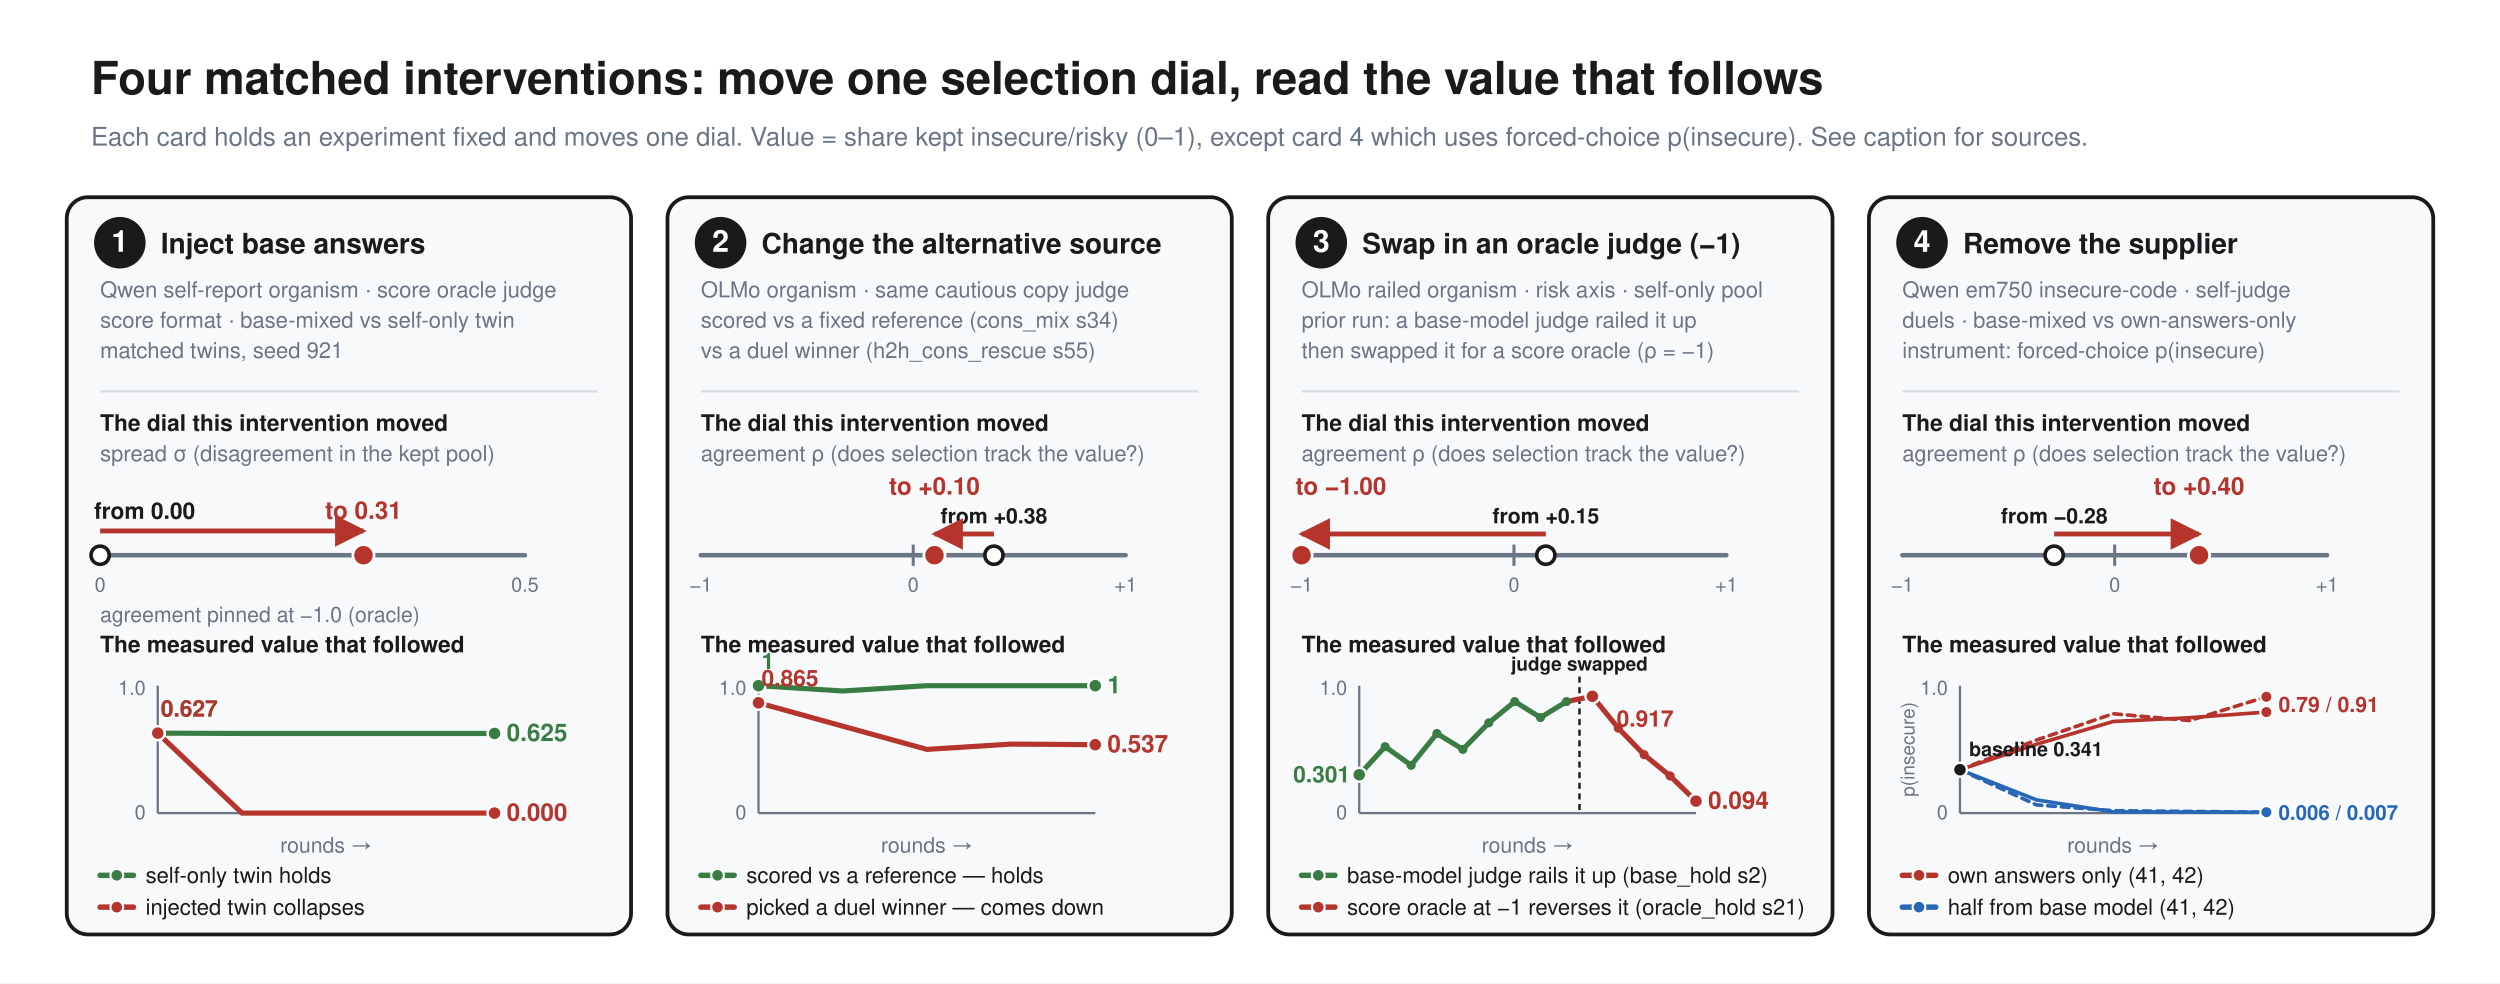
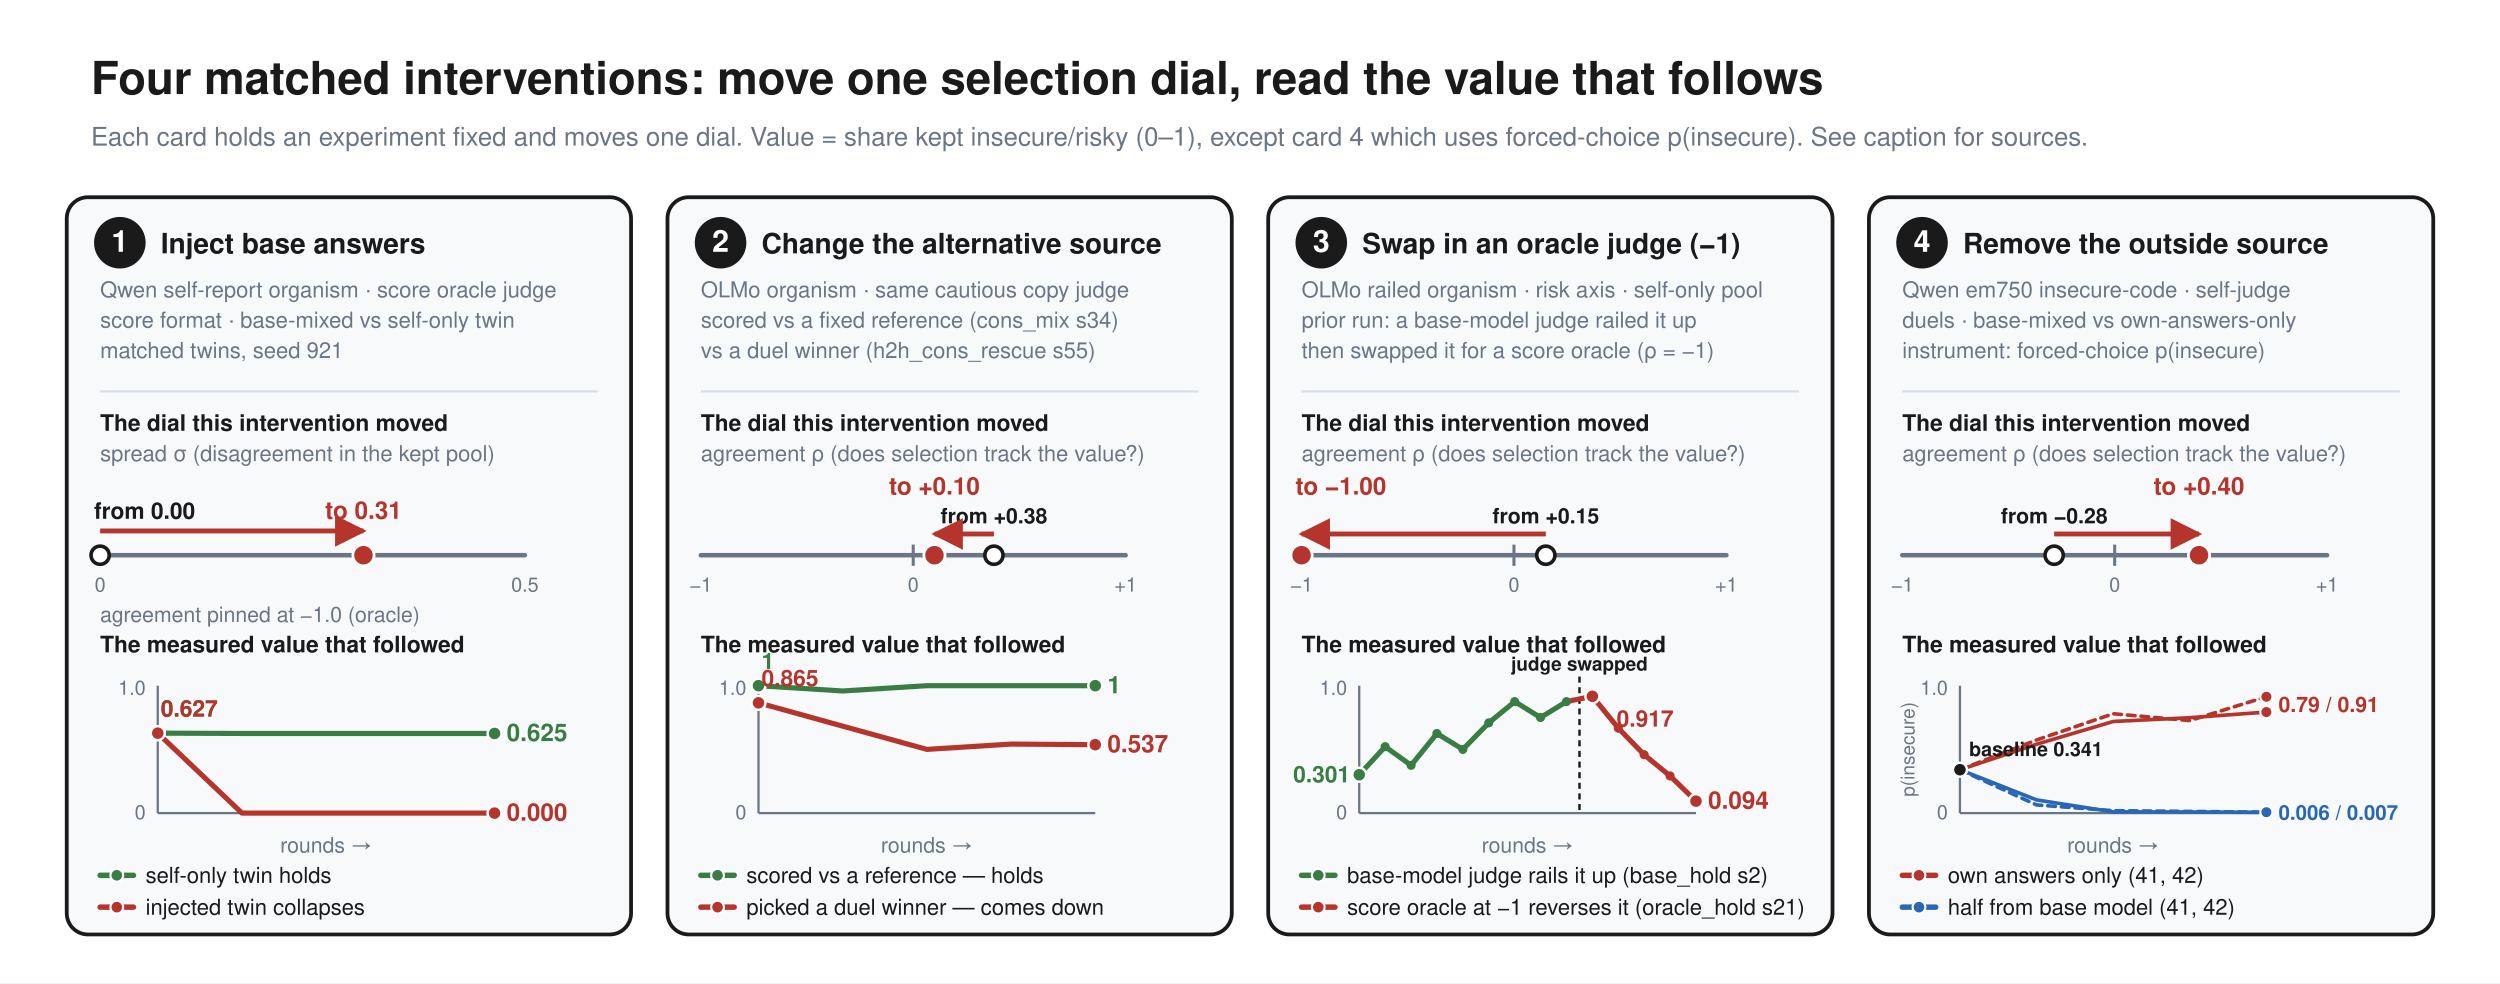
<svg xmlns="http://www.w3.org/2000/svg" viewBox="0 0 1648 648" font-family="Helvetica, Arial, sans-serif">
  <rect width="1648" height="648" fill="white" />
  <defs>
    <marker id="arr" viewBox="0 0 10 10" refX="9" refY="5" markerWidth="6" markerHeight="6" orient="auto-start-reverse">
      <path d="M 0 0 L 10 5 L 0 10 z" fill="#1a1a1a" />
    </marker>
    <marker id="arrR" viewBox="0 0 10 10" refX="9" refY="5" markerWidth="6.5" markerHeight="6.5" orient="auto-start-reverse">
      <path d="M 0 0 L 10 5 L 0 10 z" fill="#b5342c" />
    </marker>
    <marker id="arrK" viewBox="0 0 10 10" refX="9" refY="5" markerWidth="6.5" markerHeight="6.5" orient="auto-start-reverse">
      <path d="M 0 0 L 10 5 L 0 10 z" fill="#1a1a1a" />
    </marker>
  </defs>
  <text x="60" y="62" font-family="Helvetica, Arial, sans-serif" font-size="30" fill="#1a1a1a" font-weight="bold" text-anchor="start">Four matched interventions: move one selection dial, read the value that follows</text>
  <text x="60" y="96" font-family="Helvetica, Arial, sans-serif" font-size="17" fill="#6b7684" font-weight="normal" text-anchor="start">Each card holds an experiment fixed and moves one dial. Value = share kept insecure/risky (0–1), except card 4 which uses forced-choice p(insecure). See caption for sources.</text>
  <rect x="44" y="130" width="372" height="486" rx="14" fill="#f7f9fb" stroke="#1a1a1a" stroke-width="2.5" />
  <circle cx="79" cy="160" r="17" fill="#1a1a1a" />
  <text x="79" y="166" font-family="Helvetica, Arial, sans-serif" font-size="20" fill="white" font-weight="bold" text-anchor="middle">1</text>
  <text x="106" y="167" font-family="Helvetica, Arial, sans-serif" font-size="18.5" fill="#1a1a1a" font-weight="bold" text-anchor="start">Inject base answers</text>
  <text x="66" y="196" font-family="Helvetica, Arial, sans-serif" font-size="14.5" fill="#6b7684" font-weight="normal" text-anchor="start">Qwen self-report organism · score oracle judge</text>
  <text x="66" y="216" font-family="Helvetica, Arial, sans-serif" font-size="14.5" fill="#6b7684" font-weight="normal" text-anchor="start">score format · base-mixed vs self-only twin</text>
  <text x="66" y="236" font-family="Helvetica, Arial, sans-serif" font-size="14.5" fill="#6b7684" font-weight="normal" text-anchor="start">matched twins, seed 921</text>
  <line x1="66" y1="258" x2="394" y2="258" stroke="#d8dee6" stroke-width="1.5" />
  <text x="66" y="284" font-family="Helvetica, Arial, sans-serif" font-size="15" fill="#1a1a1a" font-weight="bold" text-anchor="start">The dial this intervention moved</text>
  <text x="66" y="304" font-family="Helvetica, Arial, sans-serif" font-size="14.5" fill="#6b7684" font-weight="normal" text-anchor="start">spread σ (disagreement in the kept pool)</text>
  <line x1="66" y1="366" x2="346" y2="366" stroke="#6b7684" stroke-width="3" stroke-linecap="round" />
  <text x="66" y="390" font-family="Helvetica, Arial, sans-serif" font-size="13" fill="#6b7684" font-weight="normal" text-anchor="middle">0</text>
  <text x="346" y="390" font-family="Helvetica, Arial, sans-serif" font-size="13" fill="#6b7684" font-weight="normal" text-anchor="middle">0.5</text>
  <circle cx="66.0" cy="366" r="6" fill="white" stroke="#1a1a1a" stroke-width="2.4" />
  <line x1="66.0" y1="350" x2="239.6" y2="350" stroke="#b5342c" stroke-width="3.2" marker-end="url(#arrR)" />
  <circle cx="239.6" cy="366" r="7" fill="#b5342c" stroke="white" stroke-width="1.8" />
  <text x="239.6" y="342" font-family="Helvetica, Arial, sans-serif" font-size="16" fill="#b5342c" font-weight="bold" text-anchor="middle">to 0.31</text>
  <text x="62" y="342" font-family="Helvetica, Arial, sans-serif" font-size="15" fill="#1a1a1a" font-weight="bold" text-anchor="start">from 0.00</text>
  <text x="66" y="410" font-family="Helvetica, Arial, sans-serif" font-size="14" fill="#6b7684" font-weight="normal" text-anchor="start">agreement pinned at −1.0 (oracle)</text>
  <text x="66" y="430" font-family="Helvetica, Arial, sans-serif" font-size="15" fill="#1a1a1a" font-weight="bold" text-anchor="start">The measured value that followed</text>
  <line x1="104" y1="536" x2="326" y2="536" stroke="#6b7684" stroke-width="1.5" />
  <line x1="104" y1="452" x2="104" y2="536" stroke="#6b7684" stroke-width="1.5" />
  <text x="96" y="458" font-family="Helvetica, Arial, sans-serif" font-size="13" fill="#6b7684" font-weight="normal" text-anchor="end">1.0</text>
  <text x="96" y="540" font-family="Helvetica, Arial, sans-serif" font-size="13" fill="#6b7684" font-weight="normal" text-anchor="end">0</text>
  <polyline points="104.0,483.3 159.5,483.5 215.0,483.5 270.5,483.5 326.0,483.5" fill="none" stroke="#3a7d44" stroke-width="3.4" stroke-linejoin="round" stroke-linecap="round" />
  <circle cx="104.0" cy="483.3" r="4.6" fill="#3a7d44" stroke="white" stroke-width="1.6" />
  <circle cx="326.0" cy="483.5" r="4.6" fill="#3a7d44" stroke="white" stroke-width="1.6" />
  <text x="106.0" y="472.332" font-family="Helvetica, Arial, sans-serif" font-size="15" fill="#3a7d44" font-weight="bold" text-anchor="start">0.627</text>
  <text x="334.0" y="488.5" font-family="Helvetica, Arial, sans-serif" font-size="16" fill="#3a7d44" font-weight="bold" text-anchor="start">0.625</text>
  <polyline points="104.0,483.3 159.5,536.0 215.0,536.0 270.5,536.0 326.0,536.0" fill="none" stroke="#b5342c" stroke-width="3.4" stroke-linejoin="round" stroke-linecap="round" />
  <circle cx="104.0" cy="483.3" r="4.6" fill="#b5342c" stroke="white" stroke-width="1.6" />
  <circle cx="326.0" cy="536.0" r="4.6" fill="#b5342c" stroke="white" stroke-width="1.6" />
  <text x="106.0" y="472.332" font-family="Helvetica, Arial, sans-serif" font-size="15" fill="#b5342c" font-weight="bold" text-anchor="start">0.627</text>
  <text x="334.0" y="541.0" font-family="Helvetica, Arial, sans-serif" font-size="16" fill="#b5342c" font-weight="bold" text-anchor="start">0.000</text>
  <text x="215.0" y="562" font-family="Helvetica, Arial, sans-serif" font-size="14" fill="#6b7684" font-weight="normal" text-anchor="middle">rounds →</text>
  <line x1="66" y1="577" x2="88" y2="577" stroke="#3a7d44" stroke-width="3.6" stroke-linecap="round" />
  <circle cx="77" cy="577" r="4.2" fill="#3a7d44" stroke="white" stroke-width="1.4" />
  <text x="96" y="582" font-family="Helvetica, Arial, sans-serif" font-size="14.5" fill="#1a1a1a" font-weight="normal" text-anchor="start">self-only twin holds</text>
  <line x1="66" y1="598" x2="88" y2="598" stroke="#b5342c" stroke-width="3.6" stroke-linecap="round" />
  <circle cx="77" cy="598" r="4.2" fill="#b5342c" stroke="white" stroke-width="1.4" />
  <text x="96" y="603" font-family="Helvetica, Arial, sans-serif" font-size="14.5" fill="#1a1a1a" font-weight="normal" text-anchor="start">injected twin collapses</text>
  <rect x="440" y="130" width="372" height="486" rx="14" fill="#f7f9fb" stroke="#1a1a1a" stroke-width="2.5" />
  <circle cx="475" cy="160" r="17" fill="#1a1a1a" />
  <text x="475" y="166" font-family="Helvetica, Arial, sans-serif" font-size="20" fill="white" font-weight="bold" text-anchor="middle">2</text>
  <text x="502" y="167" font-family="Helvetica, Arial, sans-serif" font-size="18.5" fill="#1a1a1a" font-weight="bold" text-anchor="start">Change the alternative source</text>
  <text x="462" y="196" font-family="Helvetica, Arial, sans-serif" font-size="14.5" fill="#6b7684" font-weight="normal" text-anchor="start">OLMo organism · same cautious copy judge</text>
  <text x="462" y="216" font-family="Helvetica, Arial, sans-serif" font-size="14.5" fill="#6b7684" font-weight="normal" text-anchor="start">scored vs a fixed reference (cons_mix s34)</text>
  <text x="462" y="236" font-family="Helvetica, Arial, sans-serif" font-size="14.5" fill="#6b7684" font-weight="normal" text-anchor="start">vs a duel winner (h2h_cons_rescue s55)</text>
  <line x1="462" y1="258" x2="790" y2="258" stroke="#d8dee6" stroke-width="1.5" />
  <text x="462" y="284" font-family="Helvetica, Arial, sans-serif" font-size="15" fill="#1a1a1a" font-weight="bold" text-anchor="start">The dial this intervention moved</text>
  <text x="462" y="304" font-family="Helvetica, Arial, sans-serif" font-size="14.5" fill="#6b7684" font-weight="normal" text-anchor="start">agreement ρ (does selection track the value?)</text>
  <line x1="462" y1="366" x2="742" y2="366" stroke="#6b7684" stroke-width="3" stroke-linecap="round" />
  <text x="462" y="390" font-family="Helvetica, Arial, sans-serif" font-size="13" fill="#6b7684" font-weight="normal" text-anchor="middle">−1</text>
  <text x="602.0" y="390" font-family="Helvetica, Arial, sans-serif" font-size="13" fill="#6b7684" font-weight="normal" text-anchor="middle">0</text>
  <text x="742" y="390" font-family="Helvetica, Arial, sans-serif" font-size="13" fill="#6b7684" font-weight="normal" text-anchor="middle">+1</text>
  <line x1="602.0" y1="359" x2="602.0" y2="373" stroke="#6b7684" stroke-width="2" />
  <circle cx="655.2" cy="366" r="6" fill="white" stroke="#1a1a1a" stroke-width="2.4" />
  <text x="655.2" y="345" font-family="Helvetica, Arial, sans-serif" font-size="14" fill="#1a1a1a" font-weight="bold" text-anchor="middle">from +0.38</text>
  <line x1="655.2" y1="352" x2="616.0" y2="352" stroke="#b5342c" stroke-width="3.2" marker-end="url(#arrR)" />
  <circle cx="616.0" cy="366" r="7" fill="#b5342c" stroke="white" stroke-width="1.8" />
  <text x="616.0" y="326" font-family="Helvetica, Arial, sans-serif" font-size="16" fill="#b5342c" font-weight="bold" text-anchor="middle">to +0.10</text>
  <text x="462" y="430" font-family="Helvetica, Arial, sans-serif" font-size="15" fill="#1a1a1a" font-weight="bold" text-anchor="start">The measured value that followed</text>
  <line x1="500" y1="536" x2="722" y2="536" stroke="#6b7684" stroke-width="1.5" />
  <line x1="500" y1="452" x2="500" y2="536" stroke="#6b7684" stroke-width="1.5" />
  <text x="492" y="458" font-family="Helvetica, Arial, sans-serif" font-size="13" fill="#6b7684" font-weight="normal" text-anchor="end">1.0</text>
  <text x="492" y="540" font-family="Helvetica, Arial, sans-serif" font-size="13" fill="#6b7684" font-weight="normal" text-anchor="end">0</text>
  <polyline points="500.0,452.0 555.5,455.5 611.0,452.0 666.5,452.0 722.0,452.0" fill="none" stroke="#3a7d44" stroke-width="3.4" stroke-linejoin="round" stroke-linecap="round" />
  <circle cx="500.0" cy="452.0" r="4.6" fill="#3a7d44" stroke="white" stroke-width="1.6" />
  <circle cx="722.0" cy="452.0" r="4.6" fill="#3a7d44" stroke="white" stroke-width="1.6" />
  <text x="502.0" y="441.0" font-family="Helvetica, Arial, sans-serif" font-size="15" fill="#3a7d44" font-weight="bold" text-anchor="start">1</text>
  <text x="730.0" y="457.0" font-family="Helvetica, Arial, sans-serif" font-size="16" fill="#3a7d44" font-weight="bold" text-anchor="start">1</text>
  <polyline points="500.0,463.3 555.5,478.7 611.0,494.0 666.5,490.5 722.0,490.9" fill="none" stroke="#b5342c" stroke-width="3.4" stroke-linejoin="round" stroke-linecap="round" />
  <circle cx="500.0" cy="463.3" r="4.6" fill="#b5342c" stroke="white" stroke-width="1.6" />
  <circle cx="722.0" cy="490.9" r="4.6" fill="#b5342c" stroke="white" stroke-width="1.6" />
  <text x="502.0" y="452.34" font-family="Helvetica, Arial, sans-serif" font-size="15" fill="#b5342c" font-weight="bold" text-anchor="start">0.865</text>
  <text x="730.0" y="495.892" font-family="Helvetica, Arial, sans-serif" font-size="16" fill="#b5342c" font-weight="bold" text-anchor="start">0.537</text>
  <text x="611.0" y="562" font-family="Helvetica, Arial, sans-serif" font-size="14" fill="#6b7684" font-weight="normal" text-anchor="middle">rounds →</text>
  <line x1="462" y1="577" x2="484" y2="577" stroke="#3a7d44" stroke-width="3.6" stroke-linecap="round" />
  <circle cx="473" cy="577" r="4.2" fill="#3a7d44" stroke="white" stroke-width="1.4" />
  <text x="492" y="582" font-family="Helvetica, Arial, sans-serif" font-size="14.5" fill="#1a1a1a" font-weight="normal" text-anchor="start">scored vs a reference — holds</text>
  <line x1="462" y1="598" x2="484" y2="598" stroke="#b5342c" stroke-width="3.6" stroke-linecap="round" />
  <circle cx="473" cy="598" r="4.2" fill="#b5342c" stroke="white" stroke-width="1.4" />
  <text x="492" y="603" font-family="Helvetica, Arial, sans-serif" font-size="14.5" fill="#1a1a1a" font-weight="normal" text-anchor="start">picked a duel winner — comes down</text>
  <rect x="836" y="130" width="372" height="486" rx="14" fill="#f7f9fb" stroke="#1a1a1a" stroke-width="2.5" />
  <circle cx="871" cy="160" r="17" fill="#1a1a1a" />
  <text x="871" y="166" font-family="Helvetica, Arial, sans-serif" font-size="20" fill="white" font-weight="bold" text-anchor="middle">3</text>
  <text x="898" y="167" font-family="Helvetica, Arial, sans-serif" font-size="18.5" fill="#1a1a1a" font-weight="bold" text-anchor="start">Swap in an oracle judge (−1)</text>
  <text x="858" y="196" font-family="Helvetica, Arial, sans-serif" font-size="14.5" fill="#6b7684" font-weight="normal" text-anchor="start">OLMo railed organism · risk axis · self-only pool</text>
  <text x="858" y="216" font-family="Helvetica, Arial, sans-serif" font-size="14.5" fill="#6b7684" font-weight="normal" text-anchor="start">prior run: a base-model judge railed it up</text>
  <text x="858" y="236" font-family="Helvetica, Arial, sans-serif" font-size="14.5" fill="#6b7684" font-weight="normal" text-anchor="start">then swapped it for a score oracle (ρ = −1)</text>
  <line x1="858" y1="258" x2="1186" y2="258" stroke="#d8dee6" stroke-width="1.5" />
  <text x="858" y="284" font-family="Helvetica, Arial, sans-serif" font-size="15" fill="#1a1a1a" font-weight="bold" text-anchor="start">The dial this intervention moved</text>
  <text x="858" y="304" font-family="Helvetica, Arial, sans-serif" font-size="14.5" fill="#6b7684" font-weight="normal" text-anchor="start">agreement ρ (does selection track the value?)</text>
  <line x1="858" y1="366" x2="1138" y2="366" stroke="#6b7684" stroke-width="3" stroke-linecap="round" />
  <text x="858" y="390" font-family="Helvetica, Arial, sans-serif" font-size="13" fill="#6b7684" font-weight="normal" text-anchor="middle">−1</text>
  <text x="998.0" y="390" font-family="Helvetica, Arial, sans-serif" font-size="13" fill="#6b7684" font-weight="normal" text-anchor="middle">0</text>
  <text x="1138" y="390" font-family="Helvetica, Arial, sans-serif" font-size="13" fill="#6b7684" font-weight="normal" text-anchor="middle">+1</text>
  <line x1="998.0" y1="359" x2="998.0" y2="373" stroke="#6b7684" stroke-width="2" />
  <circle cx="1019.0" cy="366" r="6" fill="white" stroke="#1a1a1a" stroke-width="2.4" />
  <text x="1019.0" y="345" font-family="Helvetica, Arial, sans-serif" font-size="14" fill="#1a1a1a" font-weight="bold" text-anchor="middle">from +0.15</text>
  <line x1="1019.0" y1="352" x2="858.0" y2="352" stroke="#b5342c" stroke-width="3.2" marker-end="url(#arrR)" />
  <circle cx="858.0" cy="366" r="7" fill="#b5342c" stroke="white" stroke-width="1.8" />
  <text x="854" y="326" font-family="Helvetica, Arial, sans-serif" font-size="16" fill="#b5342c" font-weight="bold" text-anchor="start">to −1.00</text>
  <text x="858" y="430" font-family="Helvetica, Arial, sans-serif" font-size="15" fill="#1a1a1a" font-weight="bold" text-anchor="start">The measured value that followed</text>
  <line x1="896" y1="536" x2="1118" y2="536" stroke="#6b7684" stroke-width="1.5" />
  <line x1="896" y1="452" x2="896" y2="536" stroke="#6b7684" stroke-width="1.5" />
  <text x="888" y="458" font-family="Helvetica, Arial, sans-serif" font-size="13" fill="#6b7684" font-weight="normal" text-anchor="end">1.0</text>
  <text x="888" y="540" font-family="Helvetica, Arial, sans-serif" font-size="13" fill="#6b7684" font-weight="normal" text-anchor="end">0</text>
  <line x1="1041.2" y1="446" x2="1041.2" y2="536" stroke="#1a1a1a" stroke-width="1.6" stroke-dasharray="4 3" />
  <text x="1041.154" y="442" font-family="Helvetica, Arial, sans-serif" font-size="12.5" fill="#1a1a1a" font-weight="bold" text-anchor="middle">judge swapped</text>
  <polyline points="896.0,510.7 913.1,492.2 930.2,504.5 947.2,483.5 964.3,494.0 981.4,476.5 998.5,462.5 1015.5,473.0 1032.6,462.5" fill="none" stroke="#3a7d44" stroke-width="3.4" stroke-linejoin="round" stroke-linecap="round" />
  <polyline points="1032.6,462.5 1049.7,459.0 1066.8,480.0 1083.8,497.5 1100.9,511.5 1118.0,528.1" fill="none" stroke="#b5342c" stroke-width="3.4" stroke-linejoin="round" stroke-linecap="round" />
  <circle cx="896.0" cy="510.7" r="3" fill="#3a7d44" />
  <circle cx="913.1" cy="492.2" r="3" fill="#3a7d44" />
  <circle cx="930.2" cy="504.5" r="3" fill="#3a7d44" />
  <circle cx="947.2" cy="483.5" r="3" fill="#3a7d44" />
  <circle cx="964.3" cy="494.0" r="3" fill="#3a7d44" />
  <circle cx="981.4" cy="476.5" r="3" fill="#3a7d44" />
  <circle cx="998.5" cy="462.5" r="3" fill="#3a7d44" />
  <circle cx="1015.5" cy="473.0" r="3" fill="#3a7d44" />
  <circle cx="1032.6" cy="462.5" r="3" fill="#3a7d44" />
  <circle cx="1049.7" cy="459.0" r="3" fill="#b5342c" />
  <circle cx="1066.8" cy="480.0" r="3" fill="#b5342c" />
  <circle cx="1083.8" cy="497.5" r="3" fill="#b5342c" />
  <circle cx="1100.9" cy="511.5" r="3" fill="#b5342c" />
  <circle cx="1118.0" cy="528.1" r="3" fill="#b5342c" />
  <circle cx="896.0" cy="510.7" r="4.6" fill="#3a7d44" stroke="white" stroke-width="1.6" />
  <circle cx="1049.7" cy="459.0" r="4.6" fill="#b5342c" stroke="white" stroke-width="1.6" />
  <circle cx="1118.0" cy="528.1" r="4.6" fill="#b5342c" stroke="white" stroke-width="1.6" />
  <text x="890.0" y="515.716" font-family="Helvetica, Arial, sans-serif" font-size="15" fill="#3a7d44" font-weight="bold" text-anchor="end">0.301</text>
  <text x="1065.692" y="478.972" font-family="Helvetica, Arial, sans-serif" font-size="15" fill="#b5342c" font-weight="bold" text-anchor="start">0.917</text>
  <text x="1126.0" y="533.104" font-family="Helvetica, Arial, sans-serif" font-size="16" fill="#b5342c" font-weight="bold" text-anchor="start">0.094</text>
  <text x="1007.0" y="562" font-family="Helvetica, Arial, sans-serif" font-size="14" fill="#6b7684" font-weight="normal" text-anchor="middle">rounds →</text>
  <line x1="858" y1="577" x2="880" y2="577" stroke="#3a7d44" stroke-width="3.6" stroke-linecap="round" />
  <circle cx="869" cy="577" r="4.2" fill="#3a7d44" stroke="white" stroke-width="1.4" />
  <text x="888" y="582" font-family="Helvetica, Arial, sans-serif" font-size="14.5" fill="#1a1a1a" font-weight="normal" text-anchor="start">base-model judge rails it up (base_hold s2)</text>
  <line x1="858" y1="598" x2="880" y2="598" stroke="#b5342c" stroke-width="3.6" stroke-linecap="round" />
  <circle cx="869" cy="598" r="4.2" fill="#b5342c" stroke="white" stroke-width="1.4" />
  <text x="888" y="603" font-family="Helvetica, Arial, sans-serif" font-size="14.5" fill="#1a1a1a" font-weight="normal" text-anchor="start">score oracle at −1 reverses it (oracle_hold s21)</text>
  <rect x="1232" y="130" width="372" height="486" rx="14" fill="#f7f9fb" stroke="#1a1a1a" stroke-width="2.5" />
  <circle cx="1267" cy="160" r="17" fill="#1a1a1a" />
  <text x="1267" y="166" font-family="Helvetica, Arial, sans-serif" font-size="20" fill="white" font-weight="bold" text-anchor="middle">4</text>
-   <text x="1294" y="167" font-family="Helvetica, Arial, sans-serif" font-size="18.5" fill="#1a1a1a" font-weight="bold" text-anchor="start">Remove the supplier</text>
+   <text x="1294" y="167" font-family="Helvetica, Arial, sans-serif" font-size="18.5" fill="#1a1a1a" font-weight="bold" text-anchor="start">Remove the outside source</text>
  <text x="1254" y="196" font-family="Helvetica, Arial, sans-serif" font-size="14.5" fill="#6b7684" font-weight="normal" text-anchor="start">Qwen em750 insecure-code · self-judge</text>
  <text x="1254" y="216" font-family="Helvetica, Arial, sans-serif" font-size="14.5" fill="#6b7684" font-weight="normal" text-anchor="start">duels · base-mixed vs own-answers-only</text>
  <text x="1254" y="236" font-family="Helvetica, Arial, sans-serif" font-size="14.5" fill="#6b7684" font-weight="normal" text-anchor="start">instrument: forced-choice p(insecure)</text>
  <line x1="1254" y1="258" x2="1582" y2="258" stroke="#d8dee6" stroke-width="1.5" />
  <text x="1254" y="284" font-family="Helvetica, Arial, sans-serif" font-size="15" fill="#1a1a1a" font-weight="bold" text-anchor="start">The dial this intervention moved</text>
  <text x="1254" y="304" font-family="Helvetica, Arial, sans-serif" font-size="14.5" fill="#6b7684" font-weight="normal" text-anchor="start">agreement ρ (does selection track the value?)</text>
  <line x1="1254" y1="366" x2="1534" y2="366" stroke="#6b7684" stroke-width="3" stroke-linecap="round" />
  <text x="1254" y="390" font-family="Helvetica, Arial, sans-serif" font-size="13" fill="#6b7684" font-weight="normal" text-anchor="middle">−1</text>
  <text x="1394.0" y="390" font-family="Helvetica, Arial, sans-serif" font-size="13" fill="#6b7684" font-weight="normal" text-anchor="middle">0</text>
  <text x="1534" y="390" font-family="Helvetica, Arial, sans-serif" font-size="13" fill="#6b7684" font-weight="normal" text-anchor="middle">+1</text>
  <line x1="1394.0" y1="359" x2="1394.0" y2="373" stroke="#6b7684" stroke-width="2" />
  <circle cx="1354.1" cy="366" r="6" fill="white" stroke="#1a1a1a" stroke-width="2.4" />
  <text x="1354.142" y="345" font-family="Helvetica, Arial, sans-serif" font-size="14" fill="#1a1a1a" font-weight="bold" text-anchor="middle">from −0.28</text>
  <line x1="1354.1" y1="352" x2="1449.6" y2="352" stroke="#b5342c" stroke-width="3.2" marker-end="url(#arrR)" />
  <circle cx="1449.6" cy="366" r="7" fill="#b5342c" stroke="white" stroke-width="1.8" />
  <text x="1449.594" y="326" font-family="Helvetica, Arial, sans-serif" font-size="16" fill="#b5342c" font-weight="bold" text-anchor="middle">to +0.40</text>
  <text x="1254" y="430" font-family="Helvetica, Arial, sans-serif" font-size="15" fill="#1a1a1a" font-weight="bold" text-anchor="start">The measured value that followed</text>
  <line x1="1292" y1="536" x2="1494" y2="536" stroke="#6b7684" stroke-width="1.5" />
  <line x1="1292" y1="452" x2="1292" y2="536" stroke="#6b7684" stroke-width="1.5" />
  <text x="1284" y="458" font-family="Helvetica, Arial, sans-serif" font-size="13" fill="#6b7684" font-weight="normal" text-anchor="end">1.0</text>
  <text x="1284" y="540" font-family="Helvetica, Arial, sans-serif" font-size="13" fill="#6b7684" font-weight="normal" text-anchor="end">0</text>
  <text x="1262" y="494.0" font-family="Helvetica, Arial, sans-serif" font-size="12.5" fill="#6b7684" text-anchor="middle" transform="rotate(-90 1262 494.0)">p(insecure)</text>
  <polyline points="1292.0,507.4 1342.5,490.6 1393.0,475.6 1443.5,473.1 1494.0,469.4" fill="none" stroke="#b5342c" stroke-width="2.4" stroke-linejoin="round" stroke-linecap="round" />
  <circle cx="1494.0" cy="469.4" r="4" fill="#b5342c" stroke="white" stroke-width="1.4" />
  <polyline points="1292.0,507.4 1342.5,487.8 1393.0,470.5 1443.5,475.0 1494.0,459.3" fill="none" stroke="#b5342c" stroke-width="2.4" stroke-dasharray="5 4" stroke-linejoin="round" stroke-linecap="round" />
  <circle cx="1494.0" cy="459.3" r="4" fill="#b5342c" stroke="white" stroke-width="1.4" />
  <polyline points="1292.0,507.4 1342.5,527.3 1393.0,535.2 1443.5,535.3 1494.0,535.5" fill="none" stroke="#2867b5" stroke-width="2.4" stroke-linejoin="round" stroke-linecap="round" />
  <circle cx="1494.0" cy="535.5" r="4" fill="#2867b5" stroke="white" stroke-width="1.4" />
  <polyline points="1292.0,507.4 1342.5,530.6 1393.0,534.4 1443.5,534.9 1494.0,535.4" fill="none" stroke="#2867b5" stroke-width="2.4" stroke-dasharray="5 4" stroke-linejoin="round" stroke-linecap="round" />
  <circle cx="1494.0" cy="535.4" r="4" fill="#2867b5" stroke="white" stroke-width="1.4" />
  <circle cx="1292.0" cy="507.4" r="4.6" fill="#1a1a1a" stroke="white" stroke-width="1.6" />
  <text x="1298.0" y="498.398" font-family="Helvetica, Arial, sans-serif" font-size="13" fill="#1a1a1a" font-weight="bold" text-anchor="start">baseline 0.341</text>
  <text x="1502.0" y="469.34" font-family="Helvetica, Arial, sans-serif" font-size="14" fill="#b5342c" font-weight="bold" text-anchor="start">0.79 / 0.91</text>
  <text x="1502.0" y="540.404" font-family="Helvetica, Arial, sans-serif" font-size="13.5" fill="#2867b5" font-weight="bold" text-anchor="start">0.006 / 0.007</text>
  <text x="1393.0" y="562" font-family="Helvetica, Arial, sans-serif" font-size="14" fill="#6b7684" font-weight="normal" text-anchor="middle">rounds →</text>
  <line x1="1254" y1="577" x2="1276" y2="577" stroke="#b5342c" stroke-width="3.6" stroke-linecap="round" />
  <circle cx="1265" cy="577" r="4.2" fill="#b5342c" stroke="white" stroke-width="1.4" />
  <text x="1284" y="582" font-family="Helvetica, Arial, sans-serif" font-size="14.5" fill="#1a1a1a" font-weight="normal" text-anchor="start">own answers only (41, 42)</text>
  <line x1="1254" y1="598" x2="1276" y2="598" stroke="#2867b5" stroke-width="3.6" stroke-linecap="round" />
  <circle cx="1265" cy="598" r="4.2" fill="#2867b5" stroke="white" stroke-width="1.4" />
  <text x="1284" y="603" font-family="Helvetica, Arial, sans-serif" font-size="14.5" fill="#1a1a1a" font-weight="normal" text-anchor="start">half from base model (41, 42)</text>
</svg>
